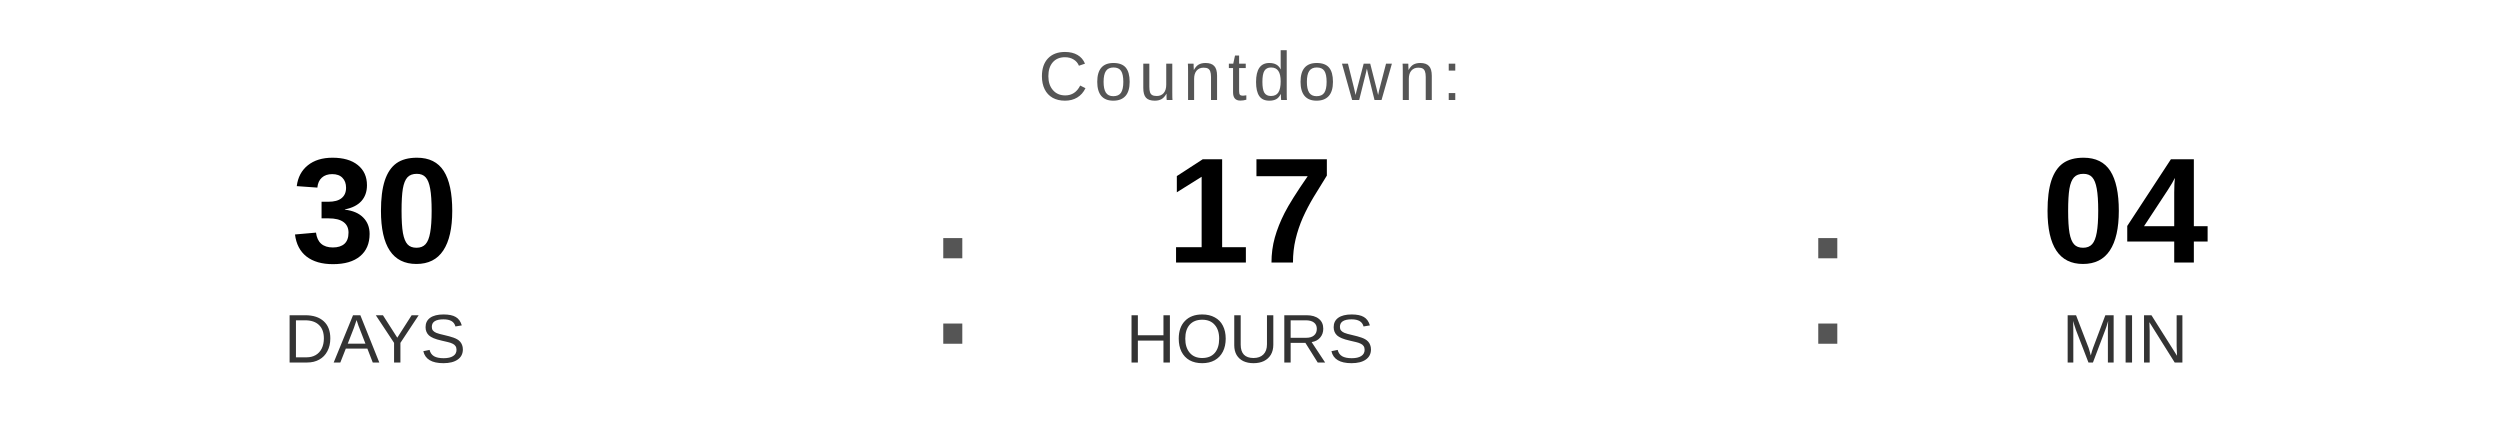
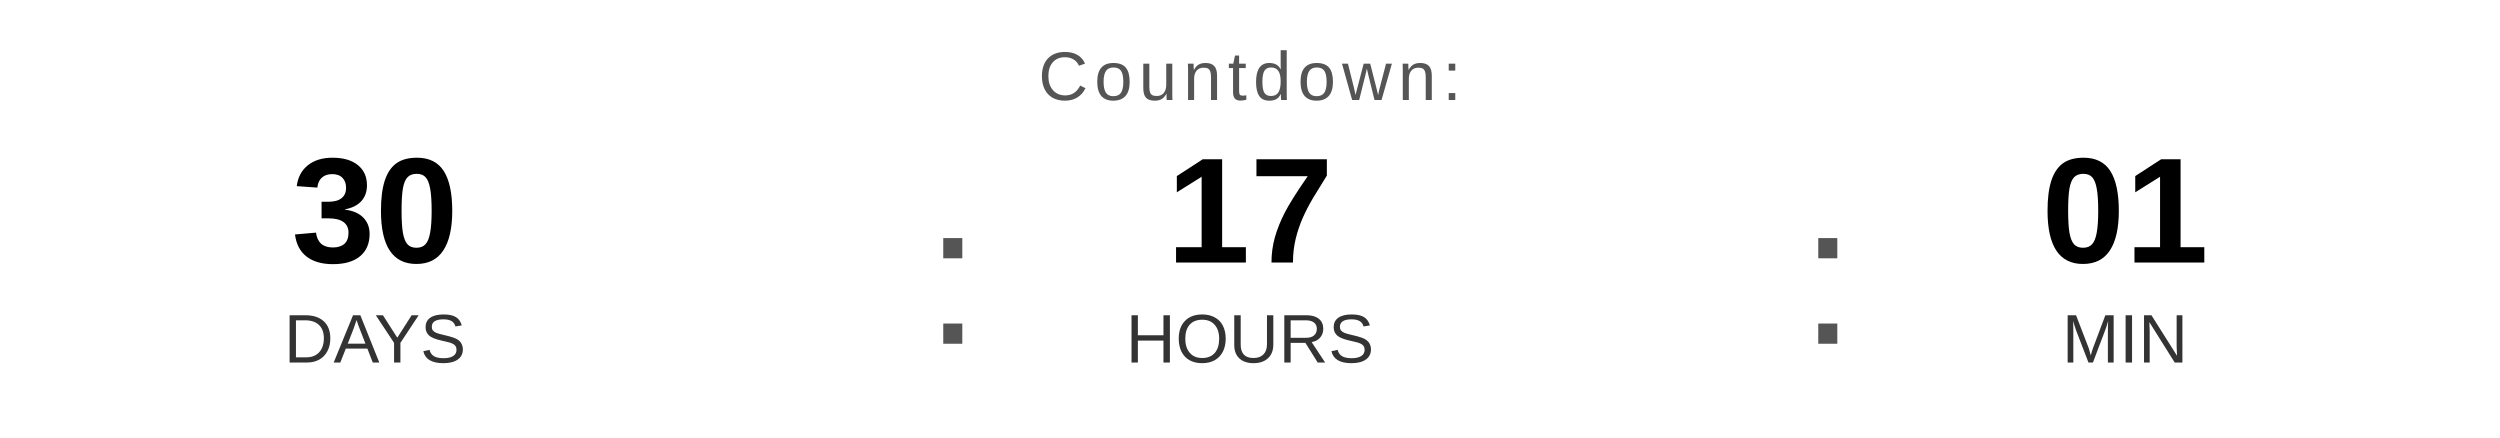
<svg xmlns="http://www.w3.org/2000/svg" width="400" height="70" viewBox="0 0 400 70">
  <text x="200" y="16" font-family="Arial, Helvetica, sans-serif" font-size="11" fill="#555555" text-anchor="middle" letter-spacing="1">
    Countdown:
  </text>
  <text x="60" y="42" font-family="Arial, Helvetica, sans-serif" font-size="24" font-weight="bold" fill="#000000" text-anchor="middle">30</text>
  <text x="60" y="58" font-family="Arial, Helvetica, sans-serif" font-size="11" fill="#333333" text-anchor="middle">DAYS</text>
  <text x="148" y="55" font-family="Arial, sans-serif" font-size="32" fill="#555555">:</text>
  <text x="200" y="42" font-family="Arial, Helvetica, sans-serif" font-size="24" font-weight="bold" fill="#000000" text-anchor="middle">17</text>
  <text x="200" y="58" font-family="Arial, Helvetica, sans-serif" font-size="11" fill="#333333" text-anchor="middle">HOURS</text>
  <text x="288" y="55" font-family="Arial, sans-serif" font-size="32" fill="#555555">:</text>
-   <text x="340" y="42" font-family="Arial, Helvetica, sans-serif" font-size="24" font-weight="bold" fill="#000000" text-anchor="middle">04</text>
+   <text x="340" y="42" font-family="Arial, Helvetica, sans-serif" font-size="24" font-weight="bold" fill="#000000" text-anchor="middle">01</text>
  <text x="340" y="58" font-family="Arial, Helvetica, sans-serif" font-size="11" fill="#333333" text-anchor="middle">MIN</text>
</svg>
